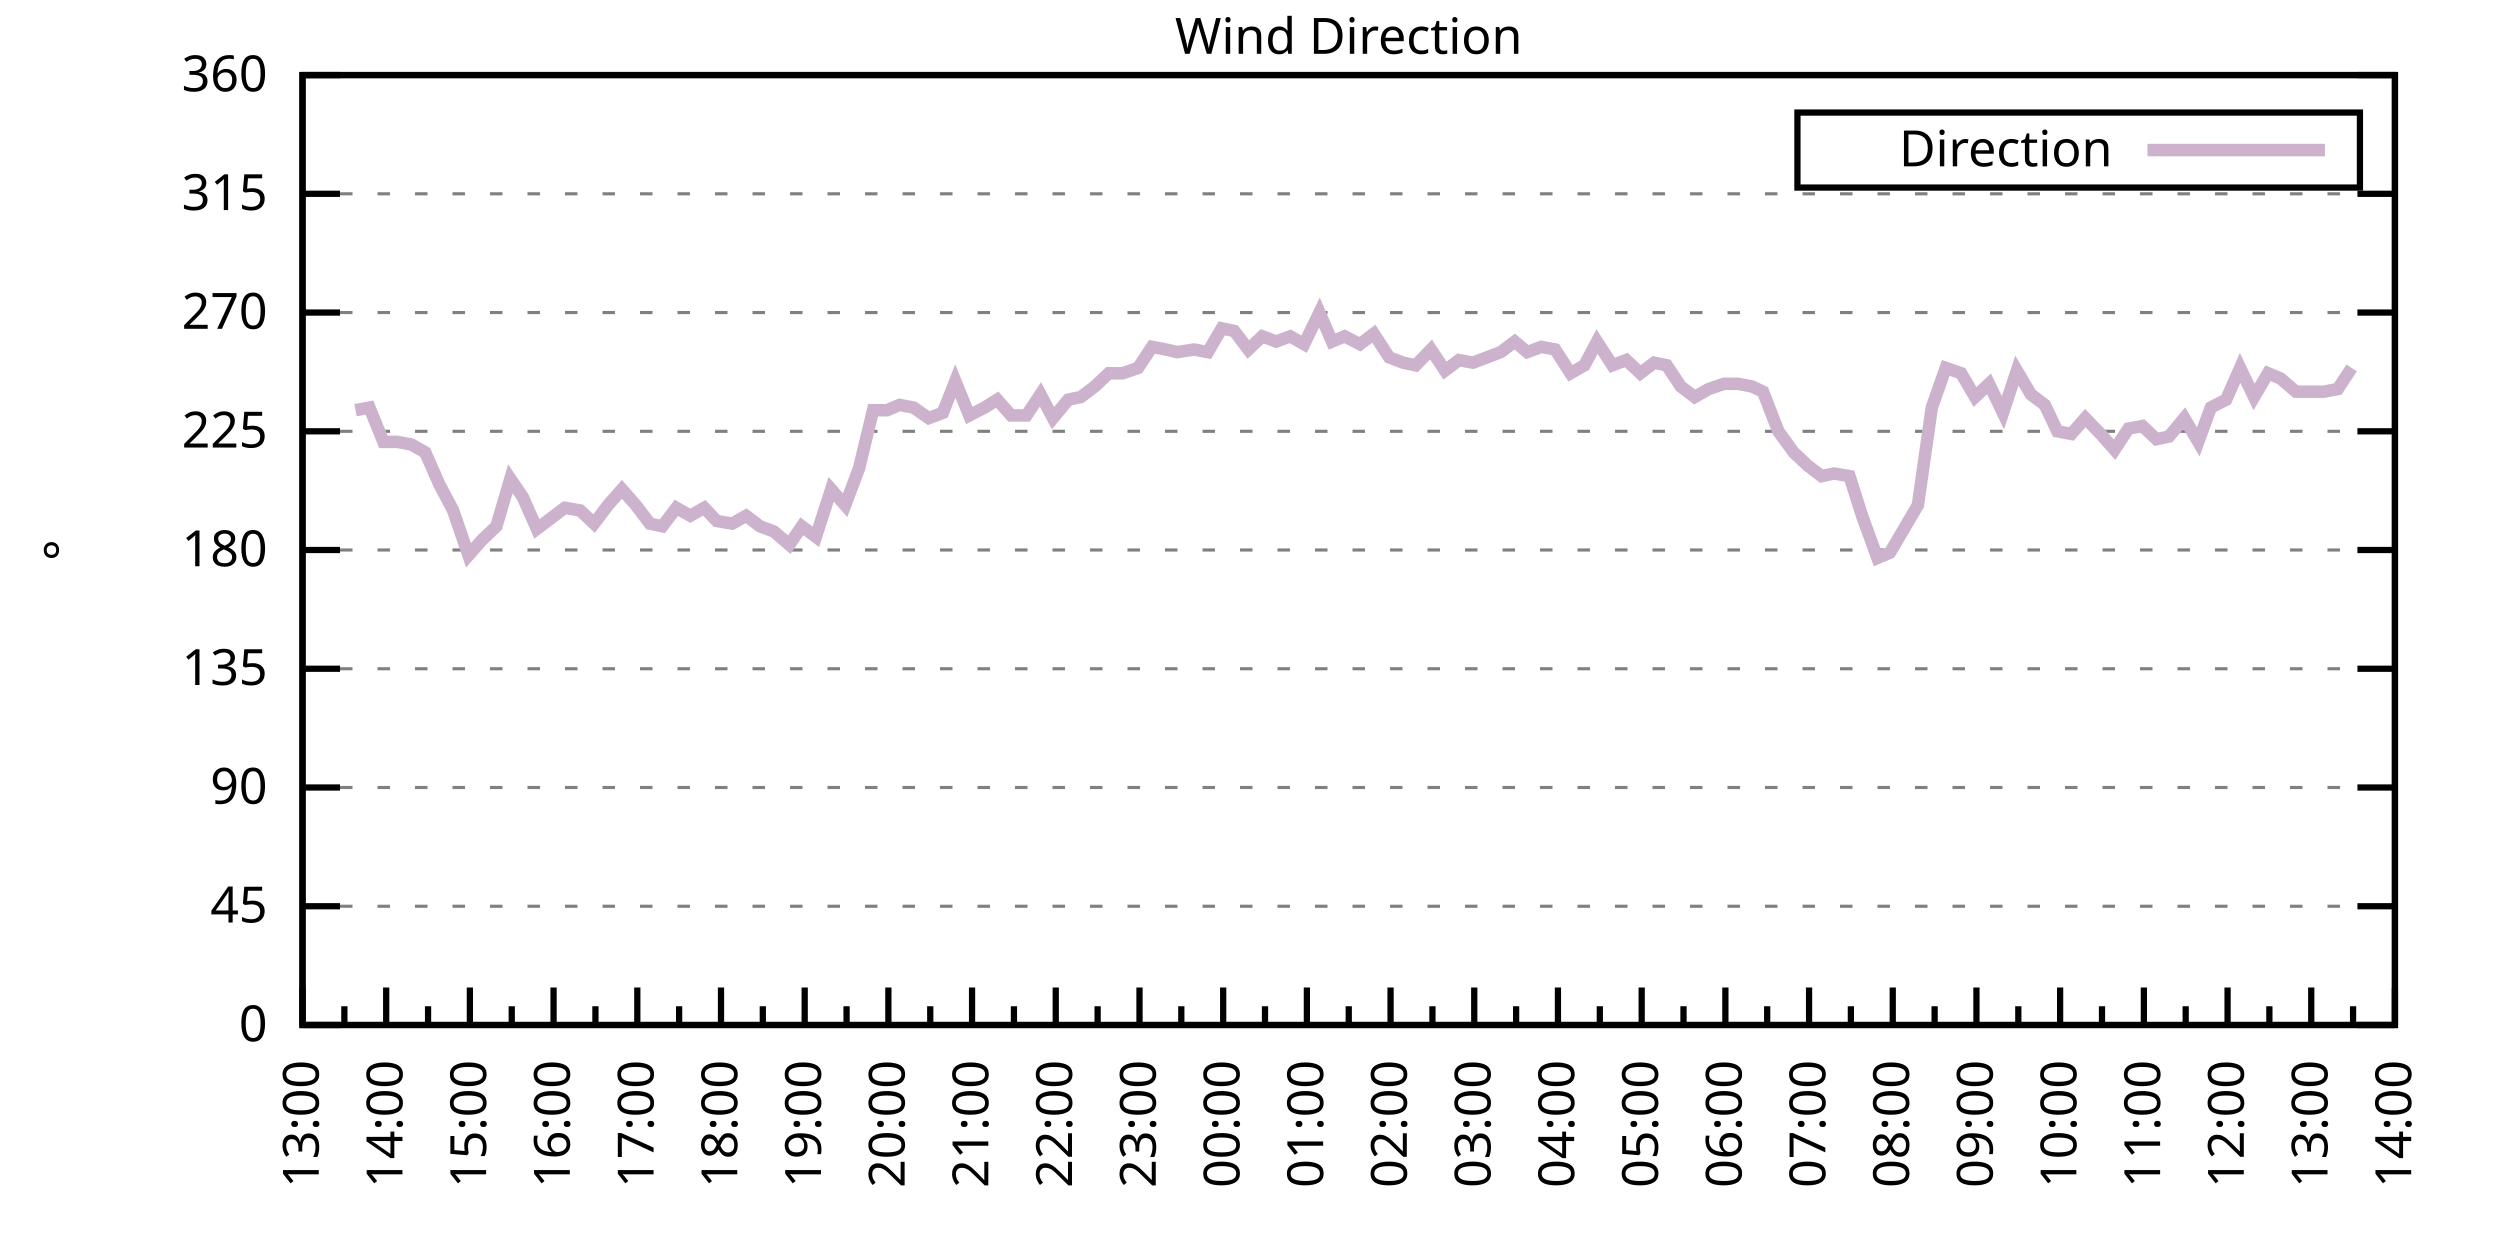
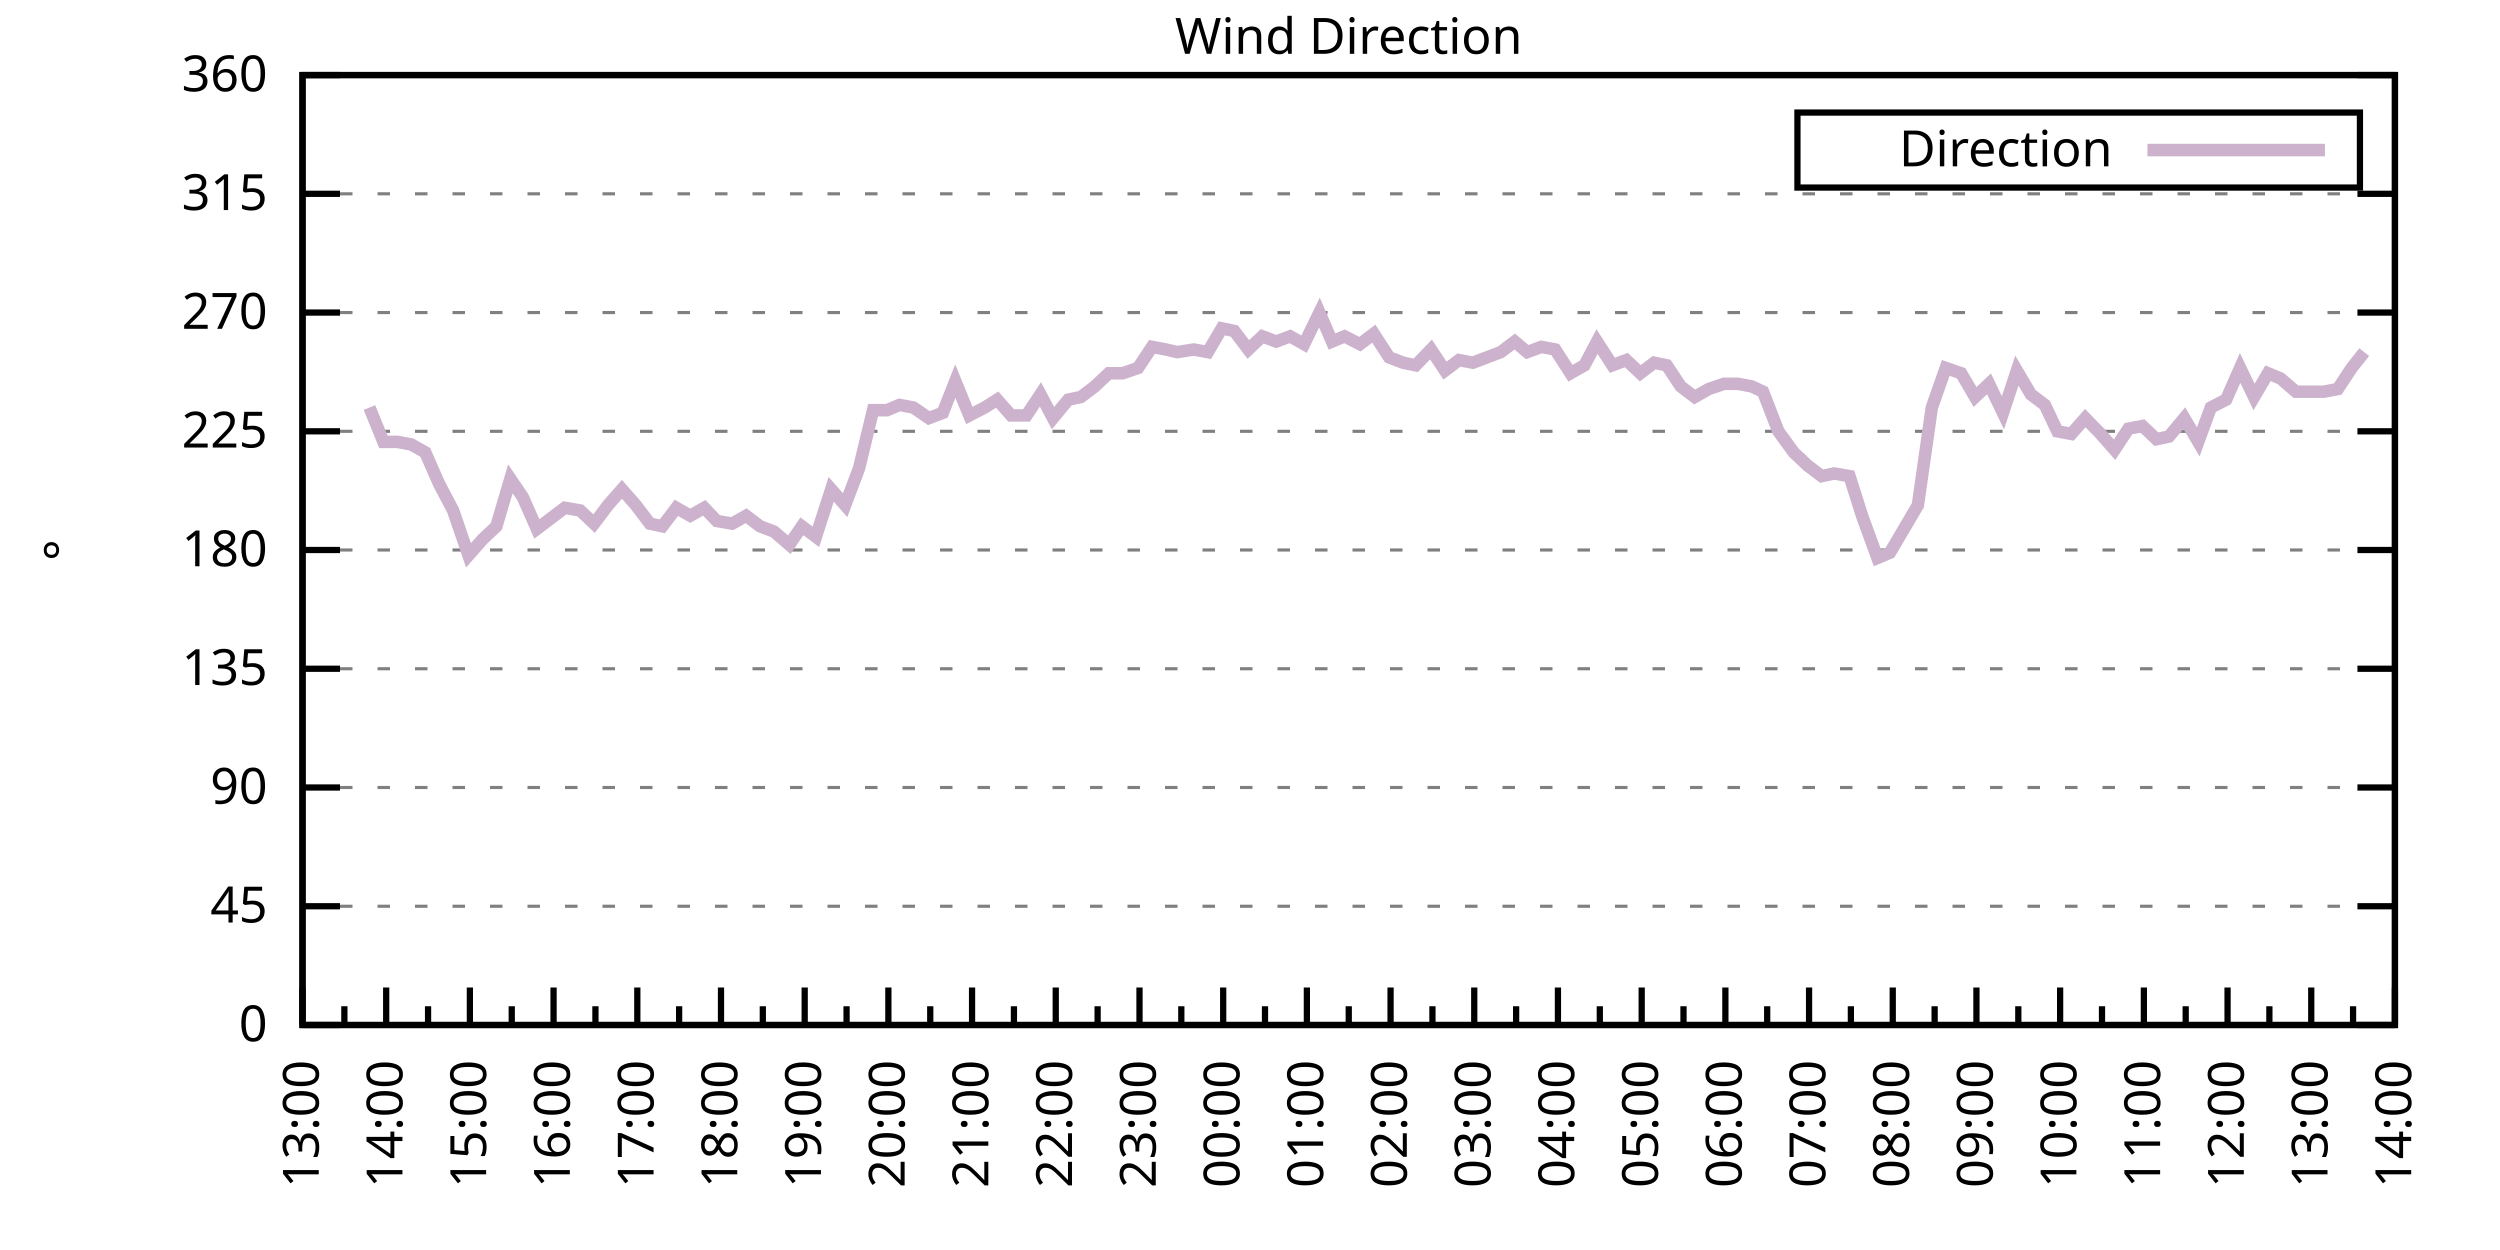
<svg xmlns="http://www.w3.org/2000/svg" xmlns:xlink="http://www.w3.org/1999/xlink" width="400" height="200" viewBox="0 0 400 200">
  <g id="gnuplot_canvas">
    <rect x="0" y="0" width="400" height="200" fill="none" />
    <defs>
      <circle id="gpDot" r="0.5" stroke-width="0.5" stroke="currentColor" />
      <path id="gpPt0" stroke-width="0.333" stroke="currentColor" d="M-1,0 h2 M0,-1 v2" />
      <path id="gpPt1" stroke-width="0.333" stroke="currentColor" d="M-1,-1 L1,1 M1,-1 L-1,1" />
      <path id="gpPt2" stroke-width="0.333" stroke="currentColor" d="M-1,0 L1,0 M0,-1 L0,1 M-1,-1 L1,1 M-1,1 L1,-1" />
      <rect id="gpPt3" stroke-width="0.333" stroke="currentColor" x="-1" y="-1" width="2" height="2" />
      <rect id="gpPt4" stroke-width="0.333" stroke="currentColor" fill="currentColor" x="-1" y="-1" width="2" height="2" />
      <circle id="gpPt5" stroke-width="0.333" stroke="currentColor" cx="0" cy="0" r="1" />
      <use xlink:href="#gpPt5" id="gpPt6" fill="currentColor" stroke="none" />
      <path id="gpPt7" stroke-width="0.333" stroke="currentColor" d="M0,-1.33 L-1.33,0.67 L1.33,0.67 z" />
      <use xlink:href="#gpPt7" id="gpPt8" fill="currentColor" stroke="none" />
      <use xlink:href="#gpPt7" id="gpPt9" stroke="currentColor" transform="rotate(180)" />
      <use xlink:href="#gpPt9" id="gpPt10" fill="currentColor" stroke="none" />
      <use xlink:href="#gpPt3" id="gpPt11" stroke="currentColor" transform="rotate(45)" />
      <use xlink:href="#gpPt11" id="gpPt12" fill="currentColor" stroke="none" />
      <path id="gpPt13" stroke-width="0.333" stroke="currentColor" d="M0,1.330 L1.265,0.411 L0.782,-1.067 L-0.782,-1.076 L-1.265,0.411 z" />
      <use xlink:href="#gpPt13" id="gpPt14" fill="currentColor" stroke="none" />
      <filter id="textbox" filterUnits="objectBoundingBox" x="0" y="0" height="1" width="1">
        <feFlood flood-color="white" flood-opacity="1" result="bgnd" />
        <feComposite in="SourceGraphic" in2="bgnd" operator="atop" />
      </filter>
      <filter id="greybox" filterUnits="objectBoundingBox" x="0" y="0" height="1" width="1">
        <feFlood flood-color="lightgrey" flood-opacity="1" result="grey" />
        <feComposite in="SourceGraphic" in2="grey" operator="atop" />
      </filter>
    </defs>
    <g fill="none" color="white" stroke="currentColor" stroke-width="1.00" stroke-linecap="butt" stroke-linejoin="miter">
</g>
    <g fill="none" color="black" stroke="currentColor" stroke-width="1.00" stroke-linecap="butt" stroke-linejoin="miter">
      <g stroke="none" shape-rendering="crispEdges">
        <polygon fill="rgb(255, 255, 255)" points="48.40,164.00 383.18,164.00 383.18,12.02 48.40,12.02 " />
      </g>
    </g>
    <g fill="none" color="black" stroke="currentColor" stroke-width="1.00" stroke-linecap="butt" stroke-linejoin="miter">
</g>
    <g fill="none" color="black" stroke="black" stroke-width="0.50" stroke-linecap="butt" stroke-linejoin="miter">
</g>
    <g fill="none" color="gray" stroke="currentColor" stroke-width="0.50" stroke-linecap="butt" stroke-linejoin="miter">
      <path stroke="gray" stroke-dasharray="2,4" class="gridline" d="M48.40,164.00 L383.19,164.00  " />
    </g>
    <g fill="none" color="gray" stroke="gray" stroke-width="1.00" stroke-linecap="butt" stroke-linejoin="miter">
</g>
    <g fill="none" color="black" stroke="currentColor" stroke-width="1.00" stroke-linecap="butt" stroke-linejoin="miter">
      <path stroke="black" d="M48.40,164.00 L54.40,164.00 M383.19,164.00 L377.19,164.00  " />
      <g transform="translate(42.80,166.60)" stroke="none" fill="black" font-family="Sans" font-size="8.00" text-anchor="end">
        <text>
          <tspan font-family="Sans"> 0</tspan>
        </text>
      </g>
    </g>
    <g fill="none" color="black" stroke="currentColor" stroke-width="1.00" stroke-linecap="butt" stroke-linejoin="miter">
</g>
    <g fill="none" color="black" stroke="black" stroke-width="0.50" stroke-linecap="butt" stroke-linejoin="miter">
</g>
    <g fill="none" color="gray" stroke="currentColor" stroke-width="0.50" stroke-linecap="butt" stroke-linejoin="miter">
      <path stroke="gray" stroke-dasharray="2,4" class="gridline" d="M48.40,145.00 L383.19,145.00  " />
    </g>
    <g fill="none" color="gray" stroke="gray" stroke-width="1.00" stroke-linecap="butt" stroke-linejoin="miter">
</g>
    <g fill="none" color="black" stroke="currentColor" stroke-width="1.00" stroke-linecap="butt" stroke-linejoin="miter">
      <path stroke="black" d="M48.40,145.00 L54.40,145.00 M383.19,145.00 L377.19,145.00  " />
      <g transform="translate(42.80,147.60)" stroke="none" fill="black" font-family="Sans" font-size="8.00" text-anchor="end">
        <text>
          <tspan font-family="Sans"> 45</tspan>
        </text>
      </g>
    </g>
    <g fill="none" color="black" stroke="currentColor" stroke-width="1.00" stroke-linecap="butt" stroke-linejoin="miter">
</g>
    <g fill="none" color="black" stroke="black" stroke-width="0.50" stroke-linecap="butt" stroke-linejoin="miter">
</g>
    <g fill="none" color="gray" stroke="currentColor" stroke-width="0.50" stroke-linecap="butt" stroke-linejoin="miter">
      <path stroke="gray" stroke-dasharray="2,4" class="gridline" d="M48.40,126.00 L383.19,126.00  " />
    </g>
    <g fill="none" color="gray" stroke="gray" stroke-width="1.00" stroke-linecap="butt" stroke-linejoin="miter">
</g>
    <g fill="none" color="black" stroke="currentColor" stroke-width="1.00" stroke-linecap="butt" stroke-linejoin="miter">
      <path stroke="black" d="M48.40,126.00 L54.40,126.00 M383.19,126.00 L377.19,126.00  " />
      <g transform="translate(42.80,128.60)" stroke="none" fill="black" font-family="Sans" font-size="8.00" text-anchor="end">
        <text>
          <tspan font-family="Sans"> 90</tspan>
        </text>
      </g>
    </g>
    <g fill="none" color="black" stroke="currentColor" stroke-width="1.00" stroke-linecap="butt" stroke-linejoin="miter">
</g>
    <g fill="none" color="black" stroke="black" stroke-width="0.50" stroke-linecap="butt" stroke-linejoin="miter">
</g>
    <g fill="none" color="gray" stroke="currentColor" stroke-width="0.50" stroke-linecap="butt" stroke-linejoin="miter">
      <path stroke="gray" stroke-dasharray="2,4" class="gridline" d="M48.40,107.00 L383.19,107.00  " />
    </g>
    <g fill="none" color="gray" stroke="gray" stroke-width="1.00" stroke-linecap="butt" stroke-linejoin="miter">
</g>
    <g fill="none" color="black" stroke="currentColor" stroke-width="1.00" stroke-linecap="butt" stroke-linejoin="miter">
      <path stroke="black" d="M48.40,107.00 L54.40,107.00 M383.19,107.00 L377.19,107.00  " />
      <g transform="translate(42.80,109.60)" stroke="none" fill="black" font-family="Sans" font-size="8.00" text-anchor="end">
        <text>
          <tspan font-family="Sans"> 135</tspan>
        </text>
      </g>
    </g>
    <g fill="none" color="black" stroke="currentColor" stroke-width="1.00" stroke-linecap="butt" stroke-linejoin="miter">
</g>
    <g fill="none" color="black" stroke="black" stroke-width="0.50" stroke-linecap="butt" stroke-linejoin="miter">
</g>
    <g fill="none" color="gray" stroke="currentColor" stroke-width="0.50" stroke-linecap="butt" stroke-linejoin="miter">
      <path stroke="gray" stroke-dasharray="2,4" class="gridline" d="M48.40,88.00 L383.19,88.00  " />
    </g>
    <g fill="none" color="gray" stroke="gray" stroke-width="1.00" stroke-linecap="butt" stroke-linejoin="miter">
</g>
    <g fill="none" color="black" stroke="currentColor" stroke-width="1.00" stroke-linecap="butt" stroke-linejoin="miter">
      <path stroke="black" d="M48.40,88.00 L54.40,88.00 M383.19,88.00 L377.19,88.00  " />
      <g transform="translate(42.80,90.60)" stroke="none" fill="black" font-family="Sans" font-size="8.00" text-anchor="end">
        <text>
          <tspan font-family="Sans"> 180</tspan>
        </text>
      </g>
    </g>
    <g fill="none" color="black" stroke="currentColor" stroke-width="1.00" stroke-linecap="butt" stroke-linejoin="miter">
</g>
    <g fill="none" color="black" stroke="black" stroke-width="0.50" stroke-linecap="butt" stroke-linejoin="miter">
</g>
    <g fill="none" color="gray" stroke="currentColor" stroke-width="0.50" stroke-linecap="butt" stroke-linejoin="miter">
      <path stroke="gray" stroke-dasharray="2,4" class="gridline" d="M48.40,69.01 L383.19,69.01  " />
    </g>
    <g fill="none" color="gray" stroke="gray" stroke-width="1.00" stroke-linecap="butt" stroke-linejoin="miter">
</g>
    <g fill="none" color="black" stroke="currentColor" stroke-width="1.00" stroke-linecap="butt" stroke-linejoin="miter">
      <path stroke="black" d="M48.40,69.01 L54.40,69.01 M383.19,69.01 L377.19,69.01  " />
      <g transform="translate(42.80,71.61)" stroke="none" fill="black" font-family="Sans" font-size="8.00" text-anchor="end">
        <text>
          <tspan font-family="Sans"> 225</tspan>
        </text>
      </g>
    </g>
    <g fill="none" color="black" stroke="currentColor" stroke-width="1.00" stroke-linecap="butt" stroke-linejoin="miter">
</g>
    <g fill="none" color="black" stroke="black" stroke-width="0.50" stroke-linecap="butt" stroke-linejoin="miter">
</g>
    <g fill="none" color="gray" stroke="currentColor" stroke-width="0.50" stroke-linecap="butt" stroke-linejoin="miter">
      <path stroke="gray" stroke-dasharray="2,4" class="gridline" d="M48.40,50.01 L383.19,50.01  " />
    </g>
    <g fill="none" color="gray" stroke="gray" stroke-width="1.00" stroke-linecap="butt" stroke-linejoin="miter">
</g>
    <g fill="none" color="black" stroke="currentColor" stroke-width="1.00" stroke-linecap="butt" stroke-linejoin="miter">
      <path stroke="black" d="M48.40,50.01 L54.40,50.01 M383.19,50.01 L377.19,50.01  " />
      <g transform="translate(42.80,52.61)" stroke="none" fill="black" font-family="Sans" font-size="8.00" text-anchor="end">
        <text>
          <tspan font-family="Sans"> 270</tspan>
        </text>
      </g>
    </g>
    <g fill="none" color="black" stroke="currentColor" stroke-width="1.00" stroke-linecap="butt" stroke-linejoin="miter">
</g>
    <g fill="none" color="black" stroke="black" stroke-width="0.50" stroke-linecap="butt" stroke-linejoin="miter">
</g>
    <g fill="none" color="gray" stroke="currentColor" stroke-width="0.50" stroke-linecap="butt" stroke-linejoin="miter">
      <path stroke="gray" stroke-dasharray="2,4" class="gridline" d="M48.40,31.01 L383.19,31.01  " />
    </g>
    <g fill="none" color="gray" stroke="gray" stroke-width="1.00" stroke-linecap="butt" stroke-linejoin="miter">
</g>
    <g fill="none" color="black" stroke="currentColor" stroke-width="1.00" stroke-linecap="butt" stroke-linejoin="miter">
      <path stroke="black" d="M48.40,31.01 L54.40,31.01 M383.19,31.01 L377.19,31.01  " />
      <g transform="translate(42.80,33.61)" stroke="none" fill="black" font-family="Sans" font-size="8.00" text-anchor="end">
        <text>
          <tspan font-family="Sans"> 315</tspan>
        </text>
      </g>
    </g>
    <g fill="none" color="black" stroke="currentColor" stroke-width="1.00" stroke-linecap="butt" stroke-linejoin="miter">
</g>
    <g fill="none" color="black" stroke="black" stroke-width="0.50" stroke-linecap="butt" stroke-linejoin="miter">
</g>
    <g fill="none" color="gray" stroke="currentColor" stroke-width="0.50" stroke-linecap="butt" stroke-linejoin="miter">
      <path stroke="gray" stroke-dasharray="2,4" class="gridline" d="M48.40,12.01 L383.19,12.01  " />
    </g>
    <g fill="none" color="gray" stroke="gray" stroke-width="1.00" stroke-linecap="butt" stroke-linejoin="miter">
</g>
    <g fill="none" color="black" stroke="currentColor" stroke-width="1.00" stroke-linecap="butt" stroke-linejoin="miter">
      <path stroke="black" d="M48.40,12.01 L54.40,12.01 M383.19,12.01 L377.19,12.01  " />
      <g transform="translate(42.80,14.61)" stroke="none" fill="black" font-family="Sans" font-size="8.00" text-anchor="end">
        <text>
          <tspan font-family="Sans"> 360</tspan>
        </text>
      </g>
    </g>
    <g fill="none" color="black" stroke="currentColor" stroke-width="1.00" stroke-linecap="butt" stroke-linejoin="miter">
      <path stroke="black" d="M48.40,164.00 L48.40,158.00  " />
      <g transform="translate(51.00,169.60) rotate(270)" stroke="none" fill="black" font-family="Sans" font-size="8.00" text-anchor="end">
        <text>
          <tspan font-family="Sans">13:00</tspan>
        </text>
      </g>
    </g>
    <g fill="none" color="black" stroke="currentColor" stroke-width="1.00" stroke-linecap="butt" stroke-linejoin="miter">
      <path stroke="black" d="M55.10,164.00 L55.10,161.00 M61.79,164.00 L61.79,158.00  " />
      <g transform="translate(64.39,169.60) rotate(270)" stroke="none" fill="black" font-family="Sans" font-size="8.00" text-anchor="end">
        <text>
          <tspan font-family="Sans">14:00</tspan>
        </text>
      </g>
    </g>
    <g fill="none" color="black" stroke="currentColor" stroke-width="1.00" stroke-linecap="butt" stroke-linejoin="miter">
      <path stroke="black" d="M68.49,164.00 L68.49,161.00 M75.18,164.00 L75.18,158.00  " />
      <g transform="translate(77.78,169.60) rotate(270)" stroke="none" fill="black" font-family="Sans" font-size="8.00" text-anchor="end">
        <text>
          <tspan font-family="Sans">15:00</tspan>
        </text>
      </g>
    </g>
    <g fill="none" color="black" stroke="currentColor" stroke-width="1.00" stroke-linecap="butt" stroke-linejoin="miter">
      <path stroke="black" d="M81.88,164.00 L81.88,161.00 M88.57,164.00 L88.57,158.00  " />
      <g transform="translate(91.17,169.60) rotate(270)" stroke="none" fill="black" font-family="Sans" font-size="8.00" text-anchor="end">
        <text>
          <tspan font-family="Sans">16:00</tspan>
        </text>
      </g>
    </g>
    <g fill="none" color="black" stroke="currentColor" stroke-width="1.00" stroke-linecap="butt" stroke-linejoin="miter">
      <path stroke="black" d="M95.27,164.00 L95.27,161.00 M101.97,164.00 L101.97,158.00  " />
      <g transform="translate(104.57,169.60) rotate(270)" stroke="none" fill="black" font-family="Sans" font-size="8.00" text-anchor="end">
        <text>
          <tspan font-family="Sans">17:00</tspan>
        </text>
      </g>
    </g>
    <g fill="none" color="black" stroke="currentColor" stroke-width="1.00" stroke-linecap="butt" stroke-linejoin="miter">
      <path stroke="black" d="M108.66,164.00 L108.66,161.00 M115.36,164.00 L115.36,158.00  " />
      <g transform="translate(117.96,169.60) rotate(270)" stroke="none" fill="black" font-family="Sans" font-size="8.00" text-anchor="end">
        <text>
          <tspan font-family="Sans">18:00</tspan>
        </text>
      </g>
    </g>
    <g fill="none" color="black" stroke="currentColor" stroke-width="1.00" stroke-linecap="butt" stroke-linejoin="miter">
      <path stroke="black" d="M122.05,164.00 L122.05,161.00 M128.75,164.00 L128.75,158.00  " />
      <g transform="translate(131.35,169.60) rotate(270)" stroke="none" fill="black" font-family="Sans" font-size="8.00" text-anchor="end">
        <text>
          <tspan font-family="Sans">19:00</tspan>
        </text>
      </g>
    </g>
    <g fill="none" color="black" stroke="currentColor" stroke-width="1.00" stroke-linecap="butt" stroke-linejoin="miter">
      <path stroke="black" d="M135.45,164.00 L135.45,161.00 M142.14,164.00 L142.14,158.00  " />
      <g transform="translate(144.74,169.60) rotate(270)" stroke="none" fill="black" font-family="Sans" font-size="8.00" text-anchor="end">
        <text>
          <tspan font-family="Sans">20:00</tspan>
        </text>
      </g>
    </g>
    <g fill="none" color="black" stroke="currentColor" stroke-width="1.00" stroke-linecap="butt" stroke-linejoin="miter">
      <path stroke="black" d="M148.84,164.00 L148.84,161.00 M155.53,164.00 L155.53,158.00  " />
      <g transform="translate(158.13,169.60) rotate(270)" stroke="none" fill="black" font-family="Sans" font-size="8.00" text-anchor="end">
        <text>
          <tspan font-family="Sans">21:00</tspan>
        </text>
      </g>
    </g>
    <g fill="none" color="black" stroke="currentColor" stroke-width="1.00" stroke-linecap="butt" stroke-linejoin="miter">
      <path stroke="black" d="M162.23,164.00 L162.23,161.00 M168.92,164.00 L168.92,158.00  " />
      <g transform="translate(171.52,169.60) rotate(270)" stroke="none" fill="black" font-family="Sans" font-size="8.00" text-anchor="end">
        <text>
          <tspan font-family="Sans">22:00</tspan>
        </text>
      </g>
    </g>
    <g fill="none" color="black" stroke="currentColor" stroke-width="1.00" stroke-linecap="butt" stroke-linejoin="miter">
      <path stroke="black" d="M175.62,164.00 L175.62,161.00 M182.32,164.00 L182.32,158.00  " />
      <g transform="translate(184.92,169.60) rotate(270)" stroke="none" fill="black" font-family="Sans" font-size="8.00" text-anchor="end">
        <text>
          <tspan font-family="Sans">23:00</tspan>
        </text>
      </g>
    </g>
    <g fill="none" color="black" stroke="currentColor" stroke-width="1.00" stroke-linecap="butt" stroke-linejoin="miter">
      <path stroke="black" d="M189.01,164.00 L189.01,161.00 M195.71,164.00 L195.71,158.00  " />
      <g transform="translate(198.31,169.60) rotate(270)" stroke="none" fill="black" font-family="Sans" font-size="8.00" text-anchor="end">
        <text>
          <tspan font-family="Sans">00:00</tspan>
        </text>
      </g>
    </g>
    <g fill="none" color="black" stroke="currentColor" stroke-width="1.00" stroke-linecap="butt" stroke-linejoin="miter">
      <path stroke="black" d="M202.40,164.00 L202.40,161.00 M209.10,164.00 L209.10,158.00  " />
      <g transform="translate(211.70,169.60) rotate(270)" stroke="none" fill="black" font-family="Sans" font-size="8.00" text-anchor="end">
        <text>
          <tspan font-family="Sans">01:00</tspan>
        </text>
      </g>
    </g>
    <g fill="none" color="black" stroke="currentColor" stroke-width="1.00" stroke-linecap="butt" stroke-linejoin="miter">
      <path stroke="black" d="M215.80,164.00 L215.80,161.00 M222.49,164.00 L222.49,158.00  " />
      <g transform="translate(225.09,169.60) rotate(270)" stroke="none" fill="black" font-family="Sans" font-size="8.00" text-anchor="end">
        <text>
          <tspan font-family="Sans">02:00</tspan>
        </text>
      </g>
    </g>
    <g fill="none" color="black" stroke="currentColor" stroke-width="1.00" stroke-linecap="butt" stroke-linejoin="miter">
      <path stroke="black" d="M229.19,164.00 L229.19,161.00 M235.88,164.00 L235.88,158.00  " />
      <g transform="translate(238.48,169.60) rotate(270)" stroke="none" fill="black" font-family="Sans" font-size="8.00" text-anchor="end">
        <text>
          <tspan font-family="Sans">03:00</tspan>
        </text>
      </g>
    </g>
    <g fill="none" color="black" stroke="currentColor" stroke-width="1.00" stroke-linecap="butt" stroke-linejoin="miter">
      <path stroke="black" d="M242.58,164.00 L242.58,161.00 M249.27,164.00 L249.27,158.00  " />
      <g transform="translate(251.87,169.60) rotate(270)" stroke="none" fill="black" font-family="Sans" font-size="8.00" text-anchor="end">
        <text>
          <tspan font-family="Sans">04:00</tspan>
        </text>
      </g>
    </g>
    <g fill="none" color="black" stroke="currentColor" stroke-width="1.00" stroke-linecap="butt" stroke-linejoin="miter">
      <path stroke="black" d="M255.97,164.00 L255.97,161.00 M262.67,164.00 L262.67,158.00  " />
      <g transform="translate(265.27,169.60) rotate(270)" stroke="none" fill="black" font-family="Sans" font-size="8.00" text-anchor="end">
        <text>
          <tspan font-family="Sans">05:00</tspan>
        </text>
      </g>
    </g>
    <g fill="none" color="black" stroke="currentColor" stroke-width="1.00" stroke-linecap="butt" stroke-linejoin="miter">
      <path stroke="black" d="M269.36,164.00 L269.36,161.00 M276.06,164.00 L276.06,158.00  " />
      <g transform="translate(278.66,169.60) rotate(270)" stroke="none" fill="black" font-family="Sans" font-size="8.00" text-anchor="end">
        <text>
          <tspan font-family="Sans">06:00</tspan>
        </text>
      </g>
    </g>
    <g fill="none" color="black" stroke="currentColor" stroke-width="1.00" stroke-linecap="butt" stroke-linejoin="miter">
      <path stroke="black" d="M282.75,164.00 L282.75,161.00 M289.45,164.00 L289.45,158.00  " />
      <g transform="translate(292.05,169.60) rotate(270)" stroke="none" fill="black" font-family="Sans" font-size="8.00" text-anchor="end">
        <text>
          <tspan font-family="Sans">07:00</tspan>
        </text>
      </g>
    </g>
    <g fill="none" color="black" stroke="currentColor" stroke-width="1.00" stroke-linecap="butt" stroke-linejoin="miter">
      <path stroke="black" d="M296.14,164.00 L296.14,161.00 M302.84,164.00 L302.84,158.00  " />
      <g transform="translate(305.44,169.60) rotate(270)" stroke="none" fill="black" font-family="Sans" font-size="8.00" text-anchor="end">
        <text>
          <tspan font-family="Sans">08:00</tspan>
        </text>
      </g>
    </g>
    <g fill="none" color="black" stroke="currentColor" stroke-width="1.00" stroke-linecap="butt" stroke-linejoin="miter">
      <path stroke="black" d="M309.54,164.00 L309.54,161.00 M316.23,164.00 L316.23,158.00  " />
      <g transform="translate(318.83,169.60) rotate(270)" stroke="none" fill="black" font-family="Sans" font-size="8.00" text-anchor="end">
        <text>
          <tspan font-family="Sans">09:00</tspan>
        </text>
      </g>
    </g>
    <g fill="none" color="black" stroke="currentColor" stroke-width="1.00" stroke-linecap="butt" stroke-linejoin="miter">
      <path stroke="black" d="M322.93,164.00 L322.93,161.00 M329.62,164.00 L329.62,158.00  " />
      <g transform="translate(332.22,169.60) rotate(270)" stroke="none" fill="black" font-family="Sans" font-size="8.00" text-anchor="end">
        <text>
          <tspan font-family="Sans">10:00</tspan>
        </text>
      </g>
    </g>
    <g fill="none" color="black" stroke="currentColor" stroke-width="1.00" stroke-linecap="butt" stroke-linejoin="miter">
      <path stroke="black" d="M336.32,164.00 L336.32,161.00 M343.02,164.00 L343.02,158.00  " />
      <g transform="translate(345.62,169.60) rotate(270)" stroke="none" fill="black" font-family="Sans" font-size="8.00" text-anchor="end">
        <text>
          <tspan font-family="Sans">11:00</tspan>
        </text>
      </g>
    </g>
    <g fill="none" color="black" stroke="currentColor" stroke-width="1.00" stroke-linecap="butt" stroke-linejoin="miter">
      <path stroke="black" d="M349.71,164.00 L349.71,161.00 M356.41,164.00 L356.41,158.00  " />
      <g transform="translate(359.01,169.60) rotate(270)" stroke="none" fill="black" font-family="Sans" font-size="8.00" text-anchor="end">
        <text>
          <tspan font-family="Sans">12:00</tspan>
        </text>
      </g>
    </g>
    <g fill="none" color="black" stroke="currentColor" stroke-width="1.00" stroke-linecap="butt" stroke-linejoin="miter">
      <path stroke="black" d="M363.10,164.00 L363.10,161.00 M369.80,164.00 L369.80,158.00  " />
      <g transform="translate(372.40,169.60) rotate(270)" stroke="none" fill="black" font-family="Sans" font-size="8.00" text-anchor="end">
        <text>
          <tspan font-family="Sans">13:00</tspan>
        </text>
      </g>
    </g>
    <g fill="none" color="black" stroke="currentColor" stroke-width="1.00" stroke-linecap="butt" stroke-linejoin="miter">
      <path stroke="black" d="M376.49,164.00 L376.49,161.00 M383.19,164.00 L383.19,158.00  " />
      <g transform="translate(385.79,169.60) rotate(270)" stroke="none" fill="black" font-family="Sans" font-size="8.00" text-anchor="end">
        <text>
          <tspan font-family="Sans">14:00</tspan>
        </text>
      </g>
    </g>
    <g fill="none" color="black" stroke="currentColor" stroke-width="1.00" stroke-linecap="butt" stroke-linejoin="miter">
</g>
    <g fill="none" color="black" stroke="currentColor" stroke-width="1.00" stroke-linecap="butt" stroke-linejoin="miter">
      <path stroke="black" d="M48.40,12.01 L48.40,164.00 L383.19,164.00 L383.19,12.01 L48.40,12.01 Z  " />
    </g>
    <g fill="none" color="black" stroke="currentColor" stroke-width="1.00" stroke-linecap="butt" stroke-linejoin="miter">
      <g transform="translate(12.80,88.01) rotate(270)" stroke="none" fill="black" font-family="Sans" font-size="8.00" text-anchor="middle">
        <text>
          <tspan font-family="Sans">°</tspan>
        </text>
      </g>
    </g>
    <g fill="none" color="black" stroke="currentColor" stroke-width="1.00" stroke-linecap="butt" stroke-linejoin="miter">
</g>
    <g fill="none" color="black" stroke="currentColor" stroke-width="1.00" stroke-linecap="butt" stroke-linejoin="miter">
      <path stroke="black" d="M287.59,30.01 L287.59,18.01 L377.59,18.01 L377.59,30.01 L287.59,30.01 Z  " />
    </g>
    <g id="Wind_direction_plot_1">
      <g fill="none" color="white" stroke="black" stroke-width="2.00" stroke-linecap="butt" stroke-linejoin="miter">
</g>
      <g fill="none" color="black" stroke="currentColor" stroke-width="2.00" stroke-linecap="butt" stroke-linejoin="miter">
        <g transform="translate(337.99,26.61)" stroke="none" fill="black" font-family="Sans" font-size="8.00" text-anchor="end">
          <text>
            <tspan font-family="Sans">Direction</tspan>
          </text>
        </g>
      </g>
      <g fill="none" color="black" stroke="currentColor" stroke-width="2.00" stroke-linecap="butt" stroke-linejoin="miter">
-         <path stroke="rgb(204, 178, 204)" d="M343.59,24.01 L371.99,24.01 M56.88,65.63 L59.11,65.21 L61.35,70.70 L63.58,70.70 L65.81,71.12 L68.04,72.38   L70.27,77.45 L72.50,81.67 L74.96,88.85 L77.19,86.32 L79.42,84.21 L81.66,76.61 L83.66,79.56 L85.90,84.63   L88.13,82.94 L90.36,81.25 L92.82,81.67 L95.05,83.78 L97.28,80.83 L99.51,78.29 L101.74,80.83 L103.98,83.78   L105.98,84.21 L108.22,81.25 L110.45,82.52 L112.68,81.25 L114.69,83.36 L117.14,83.78 L119.38,82.52 L121.61,84.21   L123.84,85.05 L126.29,87.16 L128.30,84.21 L130.54,85.89 L132.99,78.29 L135.22,80.83 L137.45,74.92 L139.69,65.63   L141.92,65.63 L143.93,64.78 L146.16,65.21 L148.61,66.90 L150.85,66.05 L152.85,60.98 L155.09,66.47 L157.54,65.21   L159.55,63.94 L161.78,66.47 L164.24,66.47 L166.47,63.10 L168.48,66.90 L170.93,63.94 L172.94,63.52 L175.17,61.83   L177.41,59.72 L179.64,59.72 L182.09,58.87 L184.32,55.50 L186.56,55.92 L188.34,56.34 L191.02,55.92 L193.25,56.34   L195.48,52.54 L197.49,52.96 L199.73,55.92 L201.96,53.81 L204.19,54.65 L206.42,53.81 L208.65,55.07 L211.11,50.01   L213.12,54.65 L215.13,53.81 L217.58,55.07 L219.81,53.39 L222.27,57.18 L224.50,58.03 L226.51,58.45 L228.96,55.92   L231.20,59.30 L233.43,57.61 L235.66,58.03 L240.12,56.34 L242.36,54.65 L244.36,56.34 L246.60,55.50 L248.83,55.92   L251.28,59.72 L253.51,58.45 L255.52,54.65 L257.98,58.45 L260.21,57.61 L262.44,59.72 L264.67,58.03 L266.68,58.45   L268.92,61.83 L271.15,63.52 L273.38,62.25 L275.83,61.41 L278.07,61.41 L280.30,61.83 L282.08,62.67 L284.54,69.01   L286.99,72.38 L289.23,74.49 L291.46,76.18 L293.47,75.76 L295.92,76.18 L297.93,82.52 L300.39,89.27 L302.39,88.43   L304.63,84.63 L306.86,80.83 L309.09,65.21 L311.32,58.87 L313.78,59.72 L316.01,63.52 L318.24,61.41 L320.47,66.05   L322.70,59.30 L324.94,63.10 L327.17,64.78 L329.18,69.01 L331.41,69.43 L333.64,66.90 L336.10,69.43 L338.33,71.96   L340.56,68.58 L342.79,68.16 L345.02,70.27 L347.03,69.85 L349.49,66.90 L351.72,70.70 L353.73,65.21 L356.18,63.94   L358.42,58.87 L360.65,63.52 L362.88,59.72 L364.89,60.56 L367.34,62.67 L369.58,62.67 L371.81,62.67 L374.04,62.25   L376.27,58.87  " />
+         <path stroke="rgb(204, 178, 204)" d="M343.59,24.01 L371.99,24.01 M59.11,65.21 L61.35,70.70 L63.58,70.70 L65.81,71.12 L68.04,72.38 L70.27,77.45   L72.50,81.67 L74.96,88.85 L77.19,86.32 L79.42,84.21 L81.66,76.61 L83.66,79.56 L85.90,84.63 L88.13,82.94   L90.36,81.25 L92.82,81.67 L95.05,83.78 L97.28,80.83 L99.51,78.29 L101.74,80.83 L103.98,83.78 L105.98,84.21   L108.22,81.25 L110.45,82.52 L112.68,81.25 L114.69,83.36 L117.14,83.78 L119.38,82.52 L121.61,84.21 L123.84,85.05   L126.29,87.16 L128.30,84.21 L130.54,85.89 L132.99,78.29 L135.22,80.83 L137.45,74.92 L139.69,65.63 L141.92,65.63   L143.93,64.78 L146.16,65.21 L148.61,66.90 L150.85,66.05 L152.85,60.98 L155.09,66.47 L157.54,65.21 L159.55,63.94   L161.78,66.47 L164.24,66.47 L166.47,63.10 L168.48,66.90 L170.93,63.94 L172.94,63.52 L175.17,61.83 L177.41,59.72   L179.64,59.72 L182.09,58.87 L184.32,55.50 L186.56,55.92 L188.34,56.34 L191.02,55.92 L193.25,56.34 L195.48,52.54   L197.49,52.96 L199.73,55.92 L201.96,53.81 L204.19,54.65 L206.42,53.81 L208.65,55.07 L211.11,50.01 L213.12,54.65   L215.13,53.81 L217.58,55.07 L219.81,53.39 L222.27,57.18 L224.50,58.03 L226.51,58.45 L228.96,55.92 L231.20,59.30   L233.43,57.61 L235.66,58.03 L240.12,56.34 L242.36,54.65 L244.36,56.34 L246.60,55.50 L248.83,55.92 L251.28,59.72   L253.51,58.45 L255.52,54.65 L257.98,58.45 L260.21,57.61 L262.44,59.72 L264.67,58.03 L266.68,58.45 L268.92,61.83   L271.15,63.52 L273.38,62.25 L275.83,61.41 L278.07,61.41 L280.30,61.83 L282.08,62.67 L284.54,69.01 L286.99,72.38   L289.23,74.49 L291.46,76.18 L293.47,75.76 L295.92,76.18 L297.93,82.52 L300.39,89.27 L302.39,88.43 L304.63,84.63   L306.86,80.83 L309.09,65.21 L311.32,58.87 L313.78,59.72 L316.01,63.52 L318.24,61.41 L320.47,66.05 L322.70,59.30   L324.94,63.10 L327.17,64.78 L329.18,69.01 L331.41,69.43 L333.64,66.90 L336.10,69.43 L338.33,71.96 L340.56,68.58   L342.79,68.16 L345.02,70.27 L347.03,69.85 L349.49,66.90 L351.72,70.70 L353.73,65.21 L356.18,63.94 L358.42,58.87   L360.65,63.52 L362.88,59.72 L364.89,60.56 L367.34,62.67 L369.58,62.67 L371.81,62.67 L374.04,62.25 L376.27,58.87   L378.28,56.34  " />
      </g>
    </g>
    <g fill="none" color="black" stroke="currentColor" stroke-width="2.00" stroke-linecap="butt" stroke-linejoin="miter">
</g>
    <g fill="none" color="black" stroke="black" stroke-width="1.00" stroke-linecap="butt" stroke-linejoin="miter">
</g>
    <g fill="none" color="black" stroke="currentColor" stroke-width="1.00" stroke-linecap="butt" stroke-linejoin="miter">
      <path stroke="black" d="M48.40,12.01 L48.40,164.00 L383.19,164.00 L383.19,12.01 L48.40,12.01 Z  " />
    </g>
    <g fill="none" color="black" stroke="currentColor" stroke-width="1.00" stroke-linecap="butt" stroke-linejoin="miter">
      <g transform="translate(215.79,8.61)" stroke="none" fill="black" font-family="Sans" font-size="8.00" text-anchor="middle">
        <text>
          <tspan font-family="Sans">Wind Direction</tspan>
        </text>
      </g>
    </g>
    <g fill="none" color="black" stroke="currentColor" stroke-width="1.00" stroke-linecap="butt" stroke-linejoin="miter">
</g>
  </g>
</svg>
